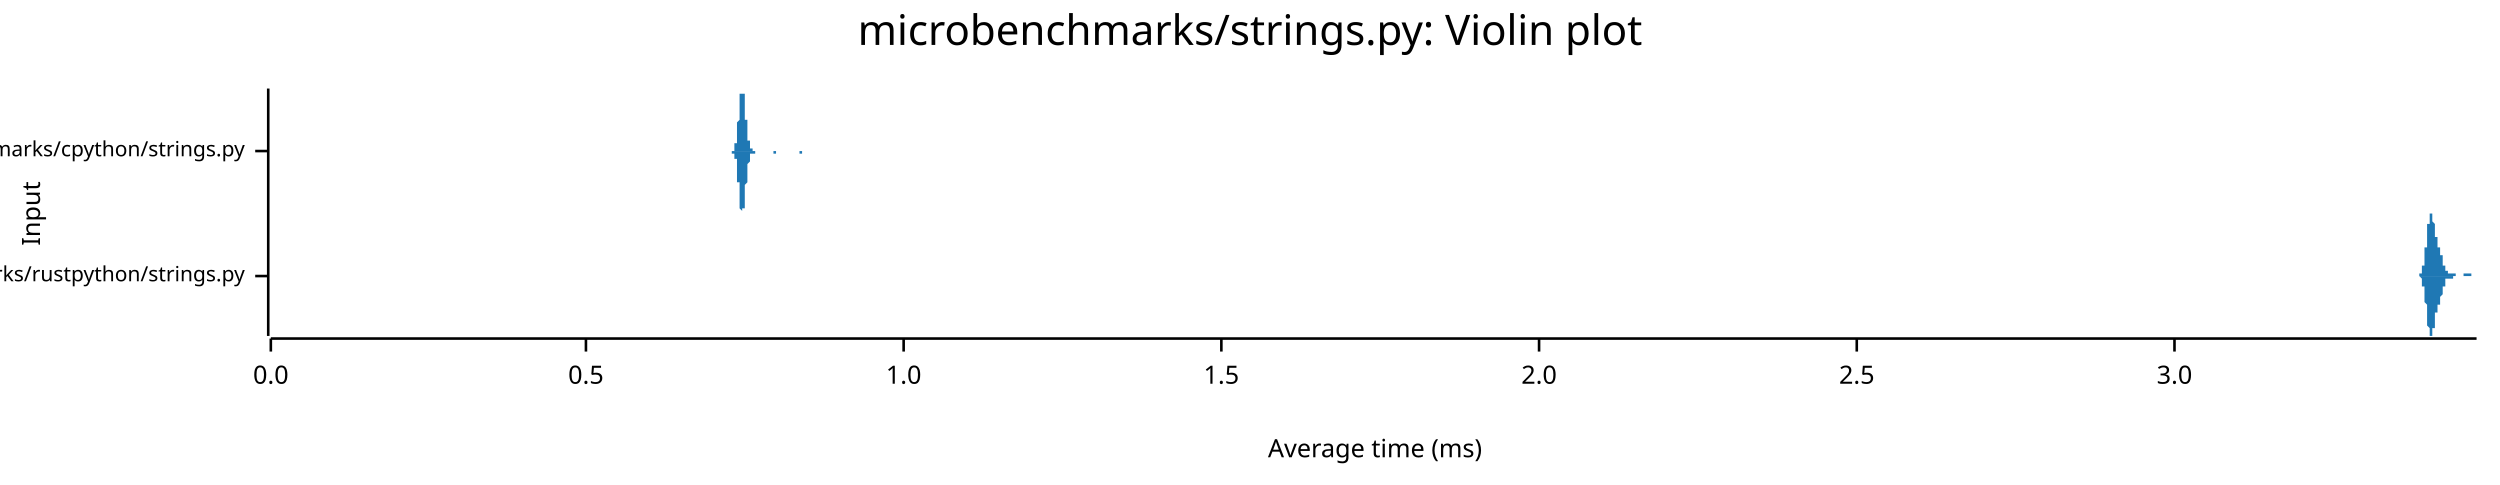
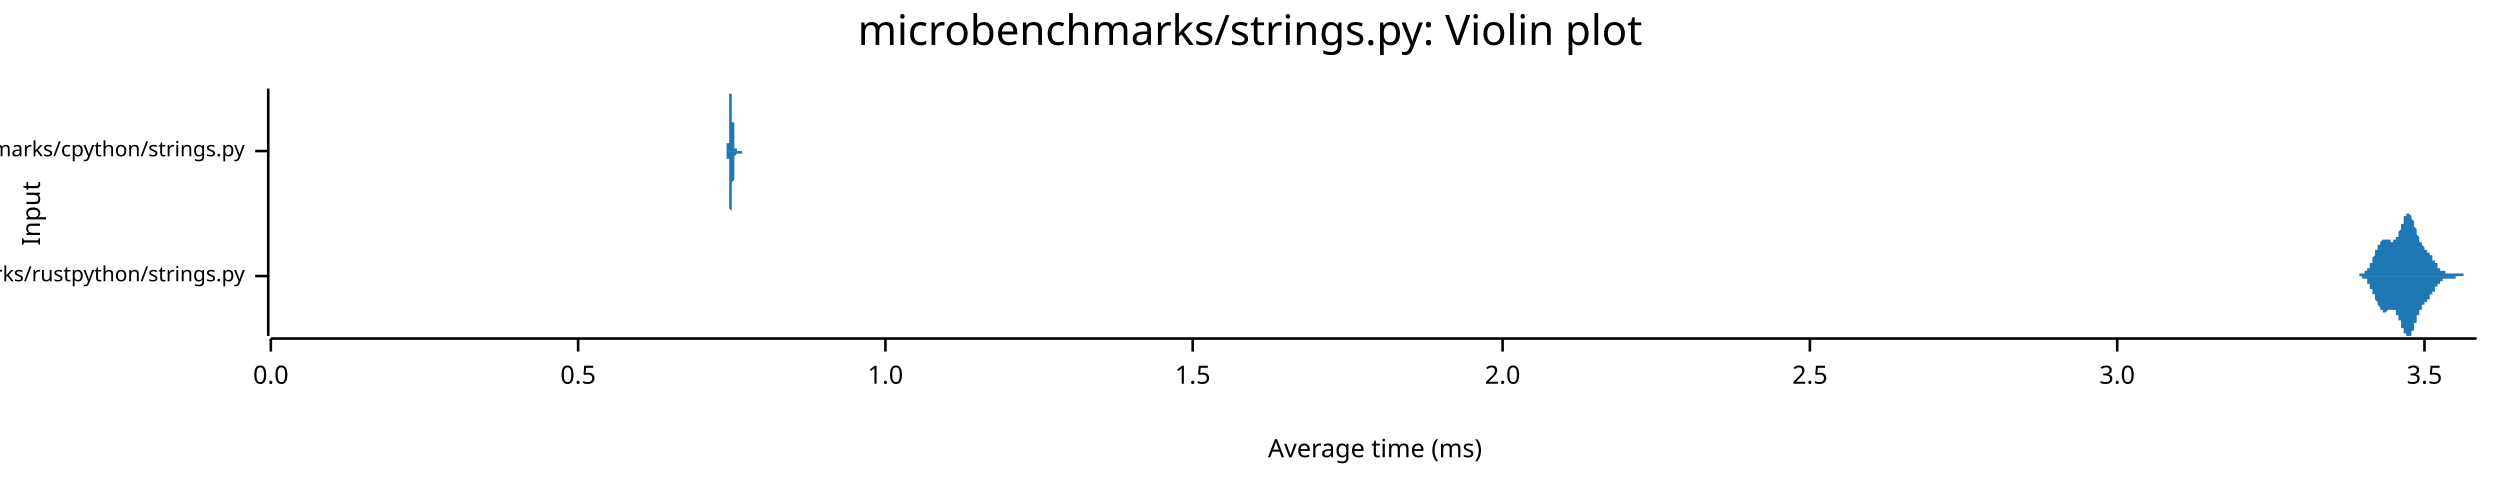
<svg xmlns="http://www.w3.org/2000/svg" width="960" height="186" viewBox="0 0 960 186">
  <text x="480" y="5" dy="0.76em" text-anchor="middle" font-family="sans-serif" font-size="16.129" opacity="1" fill="#000000">
microbenchmarks/strings.py: Violin plot
</text>
  <text x="8" y="82" dy="0.76em" text-anchor="middle" font-family="sans-serif" font-size="9.677" opacity="1" fill="#000000" transform="rotate(270, 8, 82)">
Input
</text>
  <text x="528" y="178" dy="-0.5ex" text-anchor="middle" font-family="sans-serif" font-size="9.677" opacity="1" fill="#000000">
Average time (ms)
</text>
  <polyline fill="none" opacity="1" stroke="#000000" stroke-width="1" points="103,34 103,129 " />
  <text x="94" y="106" dy="0.5ex" text-anchor="end" font-family="sans-serif" font-size="8.065" opacity="1" fill="#000000">
microbenchmarks/rustpython/strings.py
</text>
  <polyline fill="none" opacity="1" stroke="#000000" stroke-width="1" points="98,106 103,106 " />
  <text x="94" y="58" dy="0.5ex" text-anchor="end" font-family="sans-serif" font-size="8.065" opacity="1" fill="#000000">
microbenchmarks/cpython/strings.py
</text>
  <polyline fill="none" opacity="1" stroke="#000000" stroke-width="1" points="98,58 103,58 " />
  <polyline fill="none" opacity="1" stroke="#000000" stroke-width="1" points="104,130 951,130 " />
  <text x="104" y="140" dy="0.76em" text-anchor="middle" font-family="sans-serif" font-size="9.677" opacity="1" fill="#000000">
0.0
</text>
  <polyline fill="none" opacity="1" stroke="#000000" stroke-width="1" points="104,130 104,135 " />
-   <text x="225" y="140" dy="0.76em" text-anchor="middle" font-family="sans-serif" font-size="9.677" opacity="1" fill="#000000">
+   <text x="222" y="140" dy="0.76em" text-anchor="middle" font-family="sans-serif" font-size="9.677" opacity="1" fill="#000000">
0.5
</text>
-   <polyline fill="none" opacity="1" stroke="#000000" stroke-width="1" points="225,130 225,135 " />
-   <text x="347" y="140" dy="0.76em" text-anchor="middle" font-family="sans-serif" font-size="9.677" opacity="1" fill="#000000">
+   <polyline fill="none" opacity="1" stroke="#000000" stroke-width="1" points="222,130 222,135 " />
+   <text x="340" y="140" dy="0.76em" text-anchor="middle" font-family="sans-serif" font-size="9.677" opacity="1" fill="#000000">
1.0
</text>
-   <polyline fill="none" opacity="1" stroke="#000000" stroke-width="1" points="347,130 347,135 " />
-   <text x="469" y="140" dy="0.76em" text-anchor="middle" font-family="sans-serif" font-size="9.677" opacity="1" fill="#000000">
+   <polyline fill="none" opacity="1" stroke="#000000" stroke-width="1" points="340,130 340,135 " />
+   <text x="458" y="140" dy="0.76em" text-anchor="middle" font-family="sans-serif" font-size="9.677" opacity="1" fill="#000000">
1.5
</text>
-   <polyline fill="none" opacity="1" stroke="#000000" stroke-width="1" points="469,130 469,135 " />
-   <text x="591" y="140" dy="0.76em" text-anchor="middle" font-family="sans-serif" font-size="9.677" opacity="1" fill="#000000">
+   <polyline fill="none" opacity="1" stroke="#000000" stroke-width="1" points="458,130 458,135 " />
+   <text x="577" y="140" dy="0.76em" text-anchor="middle" font-family="sans-serif" font-size="9.677" opacity="1" fill="#000000">
2.0
</text>
-   <polyline fill="none" opacity="1" stroke="#000000" stroke-width="1" points="591,130 591,135 " />
-   <text x="713" y="140" dy="0.76em" text-anchor="middle" font-family="sans-serif" font-size="9.677" opacity="1" fill="#000000">
+   <polyline fill="none" opacity="1" stroke="#000000" stroke-width="1" points="577,130 577,135 " />
+   <text x="695" y="140" dy="0.76em" text-anchor="middle" font-family="sans-serif" font-size="9.677" opacity="1" fill="#000000">
2.5
</text>
-   <polyline fill="none" opacity="1" stroke="#000000" stroke-width="1" points="713,130 713,135 " />
-   <text x="835" y="140" dy="0.76em" text-anchor="middle" font-family="sans-serif" font-size="9.677" opacity="1" fill="#000000">
+   <polyline fill="none" opacity="1" stroke="#000000" stroke-width="1" points="695,130 695,135 " />
+   <text x="813" y="140" dy="0.76em" text-anchor="middle" font-family="sans-serif" font-size="9.677" opacity="1" fill="#000000">
3.0
</text>
-   <polyline fill="none" opacity="1" stroke="#000000" stroke-width="1" points="835,130 835,135 " />
-   <polygon opacity="1" fill="#1F78B4" points="928,106 928,106 928,106 928,106 928,106 928,106 928,106 928,106 928,106 928,106 928,106 928,106 928,106 928,106 928,106 928,106 928,106 928,106 928,106 928,106 929,106 929,106 929,106 929,106 929,106 929,106 929,106 929,106 929,106 929,106 929,105 929,105 929,105 929,105 929,105 929,105 929,105 929,105 929,105 929,105 929,105 929,105 930,105 930,105 930,105 930,105 930,105 930,105 930,104 930,104 930,104 930,104 930,104 930,104 930,104 930,104 930,103 930,103 930,103 930,103 930,103 930,102 930,102 930,102 931,102 931,101 931,101 931,101 931,101 931,100 931,100 931,100 931,99 931,99 931,99 931,98 931,98 931,98 931,97 931,97 931,97 931,96 931,96 931,95 931,95 932,95 932,94 932,94 932,93 932,93 932,93 932,92 932,92 932,91 932,91 932,90 932,90 932,90 932,89 932,89 932,88 932,88 932,88 932,87 932,87 932,87 932,86 933,86 933,86 933,85 933,85 933,85 933,84 933,84 933,84 933,84 933,83 933,83 933,83 933,83 933,83 933,83 933,82 933,82 933,82 933,82 933,82 933,82 933,82 934,82 934,82 934,82 934,82 934,82 934,82 934,82 934,82 934,83 934,83 934,83 934,83 934,83 934,83 934,84 934,84 934,84 934,84 934,85 934,85 934,85 934,85 935,86 935,86 935,86 935,87 935,87 935,87 935,87 935,88 935,88 935,88 935,89 935,89 935,89 935,89 935,90 935,90 935,90 935,90 935,91 935,91 935,91 935,91 936,91 936,92 936,92 936,92 936,92 936,92 936,92 936,93 936,93 936,93 936,93 936,93 936,93 936,94 936,94 936,94 936,94 936,94 936,94 936,94 936,95 937,95 937,95 937,95 937,95 937,95 937,95 937,96 937,96 937,96 937,96 937,96 937,96 937,96 937,97 937,97 937,97 937,97 937,97 937,97 937,98 937,98 937,98 938,98 938,98 938,98 938,99 938,99 938,99 938,99 938,99 938,99 938,100 938,100 938,100 938,100 938,100 938,100 938,101 938,101 938,101 938,101 938,101 938,101 938,102 939,102 939,102 939,102 939,102 939,102 939,102 939,103 939,103 939,103 939,103 939,103 939,103 939,103 939,103 939,103 939,104 939,104 939,104 939,104 939,104 939,104 939,104 940,104 940,104 940,104 940,104 940,104 940,104 940,104 940,104 940,104 940,104 940,105 940,105 940,105 940,105 940,105 940,105 940,105 940,105 940,105 940,105 940,105 940,105 941,105 941,105 941,105 941,105 941,105 941,105 941,105 941,105 941,105 941,105 941,105 941,105 941,105 941,105 941,105 941,105 941,105 941,105 941,105 941,105 941,105 942,105 942,105 942,105 942,105 942,105 942,105 942,105 942,105 942,105 942,105 942,105 942,105 942,105 942,105 942,105 942,105 942,105 942,105 942,105 942,105 942,105 942,105 943,105 943,105 943,105 943,105 943,105 943,105 943,105 943,106 943,106 943,106 943,106 943,106 943,106 943,106 943,106 943,106 943,106 943,106 943,106 943,106 943,106 943,106 944,106 944,106 944,106 944,106 944,106 944,106 944,106 944,106 944,106 944,106 944,106 944,106 944,106 944,106 944,106 944,106 944,106 944,106 944,106 944,106 944,106 944,106 945,106 945,106 945,106 945,106 945,106 945,106 945,106 945,106 945,106 945,106 945,106 945,106 945,106 945,106 945,106 945,106 945,106 945,106 945,106 945,106 945,106 945,106 946,106 946,106 946,106 946,106 946,106 946,106 946,106 946,106 946,106 946,106 946,106 946,106 946,106 946,106 946,106 946,106 946,105 946,105 946,105 946,105 946,105 947,105 947,105 947,105 947,105 947,105 947,105 947,105 947,105 947,105 947,105 947,105 947,105 947,105 947,105 947,105 947,105 947,105 947,105 947,105 947,105 947,105 947,105 948,105 948,105 948,105 948,105 948,105 948,105 948,105 948,105 948,105 948,105 948,105 948,105 948,105 948,105 948,105 948,105 948,105 948,105 948,105 948,105 948,105 948,105 949,105 949,105 949,106 949,106 949,106 949,106 949,106 949,106 949,106 949,106 949,106 949,106 949,106 949,106 949,106 949,106 949,106 949,106 949,106 949,106 949,106 949,106 950,106 950,106 950,106 950,106 950,106 950,106 950,106 950,106 950,106 950,106 950,106 950,106 950,106 950,106 950,106 950,106 950,106 950,106 950,106 950,106 950,106 951,106 951,106 928,106 " />
-   <polygon opacity="1" fill="#1F78B4" points="928,106 928,106 928,106 928,106 928,106 928,106 928,106 928,106 928,106 928,106 928,106 928,106 928,106 928,106 928,106 928,106 928,106 928,106 928,106 928,106 929,106 929,106 929,106 929,106 929,106 929,106 929,106 929,106 929,106 929,106 929,106 929,106 929,106 929,106 929,106 929,106 929,106 929,106 929,106 929,106 929,106 929,106 930,107 930,107 930,107 930,107 930,107 930,107 930,107 930,107 930,107 930,107 930,108 930,108 930,108 930,108 930,108 930,108 930,108 930,109 930,109 930,109 930,109 930,110 931,110 931,110 931,110 931,111 931,111 931,111 931,111 931,112 931,112 931,112 931,113 931,113 931,113 931,114 931,114 931,114 931,115 931,115 931,116 931,116 931,116 932,117 932,117 932,118 932,118 932,119 932,119 932,119 932,120 932,120 932,121 932,121 932,121 932,122 932,122 932,123 932,123 932,123 932,124 932,124 932,125 932,125 932,125 933,126 933,126 933,126 933,127 933,127 933,127 933,127 933,128 933,128 933,128 933,128 933,129 933,129 933,129 933,129 933,129 933,129 933,129 933,129 933,129 933,129 933,129 934,129 934,129 934,129 934,129 934,129 934,129 934,129 934,129 934,129 934,129 934,129 934,128 934,128 934,128 934,128 934,128 934,127 934,127 934,127 934,127 934,126 934,126 935,126 935,125 935,125 935,125 935,125 935,124 935,124 935,124 935,124 935,123 935,123 935,123 935,122 935,122 935,122 935,122 935,121 935,121 935,121 935,121 935,121 935,120 936,120 936,120 936,120 936,120 936,119 936,119 936,119 936,119 936,119 936,119 936,118 936,118 936,118 936,118 936,118 936,118 936,118 936,117 936,117 936,117 936,117 937,117 937,117 937,117 937,116 937,116 937,116 937,116 937,116 937,116 937,116 937,115 937,115 937,115 937,115 937,115 937,115 937,114 937,114 937,114 937,114 937,114 937,114 938,113 938,113 938,113 938,113 938,113 938,113 938,112 938,112 938,112 938,112 938,112 938,112 938,111 938,111 938,111 938,111 938,111 938,111 938,110 938,110 938,110 938,110 939,110 939,110 939,110 939,109 939,109 939,109 939,109 939,109 939,109 939,109 939,108 939,108 939,108 939,108 939,108 939,108 939,108 939,108 939,108 939,108 939,108 939,107 940,107 940,107 940,107 940,107 940,107 940,107 940,107 940,107 940,107 940,107 940,107 940,107 940,107 940,107 940,107 940,107 940,107 940,107 940,107 940,107 940,107 940,107 941,107 941,107 941,107 941,107 941,107 941,107 941,107 941,107 941,107 941,107 941,107 941,107 941,107 941,107 941,107 941,107 941,107 941,107 941,107 941,107 941,107 942,107 942,107 942,107 942,107 942,107 942,107 942,107 942,106 942,106 942,106 942,106 942,106 942,106 942,106 942,106 942,106 942,106 942,106 942,106 942,106 942,106 942,106 943,106 943,106 943,106 943,106 943,106 943,106 943,106 943,106 943,106 943,106 943,106 943,106 943,106 943,106 943,106 943,106 943,106 943,106 943,106 943,106 943,106 943,106 944,106 944,106 944,106 944,106 944,106 944,106 944,106 944,106 944,106 944,106 944,106 944,106 944,106 944,106 944,106 944,106 944,106 944,106 944,106 944,106 944,106 944,106 945,106 945,106 945,106 945,106 945,106 945,106 945,106 945,106 945,106 945,106 945,106 945,106 945,106 945,106 945,106 945,106 945,106 945,106 945,106 945,106 945,106 945,106 946,106 946,106 946,106 946,106 946,106 946,106 946,106 946,106 946,106 946,106 946,106 946,106 946,106 946,106 946,106 946,106 946,106 946,106 946,106 946,106 946,106 947,106 947,106 947,106 947,106 947,106 947,106 947,106 947,106 947,106 947,106 947,106 947,106 947,106 947,106 947,106 947,106 947,106 947,106 947,106 947,106 947,106 947,106 948,106 948,106 948,106 948,106 948,106 948,106 948,106 948,106 948,106 948,106 948,106 948,106 948,106 948,106 948,106 948,106 948,106 948,106 948,106 948,106 948,106 948,106 949,106 949,106 949,106 949,106 949,106 949,106 949,106 949,106 949,106 949,106 949,106 949,106 949,106 949,106 949,106 949,106 949,106 949,106 949,106 949,106 949,106 949,106 950,106 950,106 950,106 950,106 950,106 950,106 950,106 950,106 950,106 950,106 950,106 950,106 950,106 950,106 950,106 950,106 950,106 950,106 950,106 950,106 950,106 951,106 951,106 928,106 " />
-   <polygon opacity="1" fill="#1F78B4" points="281,58 281,58 281,58 281,58 281,58 281,58 281,58 281,58 281,58 281,58 281,58 281,58 282,58 282,58 282,58 282,58 282,58 282,58 282,57 282,57 282,57 282,57 282,57 282,57 282,56 282,56 282,56 282,56 282,55 283,55 283,55 283,54 283,54 283,54 283,53 283,53 283,52 283,52 283,51 283,51 283,50 283,50 283,49 283,48 283,48 283,47 284,46 284,46 284,45 284,44 284,43 284,43 284,42 284,41 284,41 284,40 284,39 284,39 284,38 284,38 284,37 284,37 284,36 285,36 285,35 285,35 285,35 285,35 285,35 285,35 285,34 285,35 285,35 285,35 285,35 285,35 285,35 285,36 285,36 286,36 286,37 286,37 286,38 286,38 286,39 286,40 286,40 286,41 286,41 286,42 286,43 286,43 286,44 286,44 286,45 286,46 287,46 287,47 287,47 287,48 287,49 287,49 287,50 287,50 287,51 287,51 287,51 287,52 287,52 287,53 287,53 287,53 287,54 288,54 288,54 288,55 288,55 288,55 288,55 288,56 288,56 288,56 288,56 288,56 288,57 288,57 288,57 288,57 288,57 288,57 289,57 289,57 289,57 289,57 289,57 289,58 289,58 289,58 289,58 289,58 289,58 289,58 289,58 289,58 289,58 289,58 289,58 290,58 290,58 290,58 290,58 290,58 290,58 290,58 290,58 290,58 290,58 290,58 290,58 290,58 290,58 290,58 290,58 291,58 291,58 291,58 291,58 291,58 291,58 291,58 291,58 291,58 291,58 291,58 291,58 291,58 291,58 291,58 291,58 291,58 292,58 292,58 292,58 292,58 292,58 292,58 292,58 292,58 292,58 292,58 292,58 292,58 292,58 292,58 292,58 292,58 292,58 293,58 293,58 293,58 293,58 293,58 293,58 293,58 293,58 293,58 293,58 293,58 293,58 293,58 293,58 293,58 293,58 293,58 294,58 294,58 294,58 294,58 294,58 294,58 294,58 294,58 294,58 294,58 294,58 294,58 294,58 294,58 294,58 294,58 294,58 295,58 295,58 295,58 295,58 295,58 295,58 295,58 295,58 295,58 295,58 295,58 295,58 295,58 295,58 295,58 295,58 296,58 296,58 296,58 296,58 296,58 296,58 296,58 296,58 296,58 296,58 296,58 296,58 296,58 296,58 296,58 296,58 296,58 297,58 297,58 297,58 297,58 297,58 297,58 297,58 297,58 297,58 297,58 297,58 297,58 297,58 297,58 297,58 297,58 297,58 298,58 298,58 298,58 298,58 298,58 298,58 298,58 298,58 298,58 298,58 298,58 298,58 298,58 298,58 298,58 298,58 298,58 299,58 299,58 299,58 299,58 299,58 299,58 299,58 299,58 299,58 299,58 299,58 299,58 299,58 299,58 299,58 299,58 299,58 300,58 300,58 300,58 300,58 300,58 300,58 300,58 300,58 300,58 300,58 300,58 300,58 300,58 300,58 300,58 300,58 300,58 301,58 301,58 301,58 301,58 301,58 301,58 301,58 301,58 301,58 301,58 301,58 301,58 301,58 301,58 301,58 301,58 302,58 302,58 302,58 302,58 302,58 302,58 302,58 302,58 302,58 302,58 302,58 302,58 302,58 302,58 302,58 302,58 302,58 303,58 303,58 303,58 303,58 303,58 303,58 303,58 303,58 303,58 303,58 303,58 303,58 303,58 303,58 303,58 303,58 303,58 304,58 304,58 304,58 304,58 304,58 304,58 304,58 304,58 304,58 304,58 304,58 304,58 304,58 304,58 304,58 304,58 304,58 305,58 305,58 305,58 305,58 305,58 305,58 305,58 305,58 305,58 305,58 305,58 305,58 305,58 305,58 305,58 305,58 305,58 306,58 306,58 306,58 306,58 306,58 306,58 306,58 306,58 306,58 306,58 306,58 306,58 306,58 306,58 306,58 306,58 307,58 307,58 307,58 307,58 307,58 307,58 307,58 307,58 307,58 307,58 307,58 307,58 307,58 307,58 307,58 307,58 307,58 308,58 308,58 308,58 308,58 308,58 308,58 308,58 308,58 308,58 308,58 308,58 308,58 308,58 308,58 308,58 308,58 308,58 309,58 309,58 309,58 309,58 309,58 309,58 309,58 309,58 309,58 309,58 309,58 309,58 309,58 309,58 309,58 309,58 309,58 310,58 310,58 310,58 310,58 310,58 310,58 310,58 310,58 310,58 310,58 310,58 310,58 310,58 310,58 310,58 310,58 310,58 310,58 281,58 " />
-   <polygon opacity="1" fill="#1F78B4" points="281,58 281,58 281,58 281,58 281,58 281,58 281,58 281,58 281,58 281,58 281,59 281,59 282,59 282,59 282,59 282,59 282,59 282,59 282,59 282,59 282,59 282,59 282,60 282,60 282,60 282,60 282,60 282,61 282,61 283,61 283,62 283,62 283,62 283,63 283,63 283,64 283,64 283,65 283,65 283,66 283,66 283,67 283,68 283,68 283,69 283,70 284,70 284,71 284,72 284,72 284,73 284,74 284,75 284,75 284,76 284,77 284,77 284,78 284,78 284,79 284,79 284,80 284,80 285,81 285,81 285,81 285,82 285,82 285,82 285,82 285,82 285,82 285,82 285,82 285,82 285,81 285,81 285,81 285,80 286,80 286,80 286,79 286,79 286,78 286,78 286,77 286,76 286,76 286,75 286,75 286,74 286,73 286,73 286,72 286,71 286,71 287,70 287,70 287,69 287,69 287,68 287,67 287,67 287,66 287,66 287,65 287,65 287,65 287,64 287,64 287,63 287,63 287,63 288,62 288,62 288,62 288,62 288,61 288,61 288,61 288,61 288,60 288,60 288,60 288,60 288,60 288,60 288,60 288,59 288,59 289,59 289,59 289,59 289,59 289,59 289,59 289,59 289,59 289,59 289,59 289,59 289,59 289,59 289,59 289,59 289,59 289,59 290,59 290,59 290,59 290,59 290,59 290,59 290,59 290,58 290,58 290,58 290,58 290,58 290,58 290,58 290,58 290,58 291,58 291,58 291,58 291,58 291,58 291,58 291,58 291,58 291,58 291,58 291,58 291,58 291,58 291,58 291,58 291,58 291,58 292,58 292,58 292,58 292,58 292,58 292,58 292,58 292,58 292,58 292,58 292,58 292,58 292,58 292,58 292,58 292,58 292,58 293,58 293,58 293,58 293,58 293,58 293,58 293,58 293,58 293,58 293,58 293,58 293,58 293,58 293,58 293,58 293,58 293,58 294,58 294,58 294,58 294,58 294,58 294,58 294,58 294,58 294,58 294,58 294,58 294,58 294,58 294,58 294,58 294,58 294,58 295,58 295,58 295,58 295,58 295,58 295,58 295,58 295,58 295,58 295,58 295,58 295,58 295,58 295,58 295,58 295,58 296,58 296,58 296,58 296,58 296,58 296,58 296,58 296,58 296,58 296,58 296,58 296,58 296,58 296,58 296,58 296,58 296,58 297,58 297,59 297,59 297,59 297,59 297,59 297,59 297,59 297,59 297,59 297,59 297,59 297,59 297,59 297,59 297,59 297,59 298,59 298,59 298,59 298,58 298,58 298,58 298,58 298,58 298,58 298,58 298,58 298,58 298,58 298,58 298,58 298,58 298,58 299,58 299,58 299,58 299,58 299,58 299,58 299,58 299,58 299,58 299,58 299,58 299,58 299,58 299,58 299,58 299,58 299,58 300,58 300,58 300,58 300,58 300,58 300,58 300,58 300,58 300,58 300,58 300,58 300,58 300,58 300,58 300,58 300,58 300,58 301,58 301,58 301,58 301,58 301,58 301,58 301,58 301,58 301,58 301,58 301,58 301,58 301,58 301,58 301,58 301,58 302,58 302,58 302,58 302,58 302,58 302,58 302,58 302,58 302,58 302,58 302,58 302,58 302,58 302,58 302,58 302,58 302,58 303,58 303,58 303,58 303,58 303,58 303,58 303,58 303,58 303,58 303,58 303,58 303,58 303,58 303,58 303,58 303,58 303,58 304,58 304,58 304,58 304,58 304,58 304,58 304,58 304,58 304,58 304,58 304,58 304,58 304,58 304,58 304,58 304,58 304,58 305,58 305,58 305,58 305,58 305,58 305,58 305,58 305,58 305,58 305,58 305,58 305,58 305,58 305,58 305,58 305,58 305,58 306,58 306,58 306,58 306,58 306,58 306,58 306,58 306,58 306,58 306,58 306,58 306,58 306,58 306,58 306,58 306,58 307,58 307,58 307,58 307,59 307,59 307,59 307,59 307,59 307,59 307,59 307,59 307,59 307,59 307,59 307,59 307,59 307,59 308,59 308,59 308,59 308,59 308,58 308,58 308,58 308,58 308,58 308,58 308,58 308,58 308,58 308,58 308,58 308,58 308,58 309,58 309,58 309,58 309,58 309,58 309,58 309,58 309,58 309,58 309,58 309,58 309,58 309,58 309,58 309,58 309,58 309,58 310,58 310,58 310,58 310,58 310,58 310,58 310,58 310,58 310,58 310,58 310,58 310,58 310,58 310,58 310,58 310,58 310,58 310,58 281,58 " />
+   <polyline fill="none" opacity="1" stroke="#000000" stroke-width="1" points="813,130 813,135 " />
+   <text x="931" y="140" dy="0.76em" text-anchor="middle" font-family="sans-serif" font-size="9.677" opacity="1" fill="#000000">
+ 3.5
+ </text>
+   <polyline fill="none" opacity="1" stroke="#000000" stroke-width="1" points="931,130 931,135 " />
+   <polygon opacity="1" fill="#1F78B4" points="904,106 904,106 904,106 904,106 904,106 904,106 904,106 904,106 904,106 904,106 904,106 905,106 905,106 905,106 905,106 905,106 905,106 905,106 905,106 905,106 905,106 906,106 906,106 906,106 906,106 906,106 906,106 906,106 906,105 906,105 906,105 906,105 907,105 907,105 907,105 907,105 907,105 907,105 907,105 907,105 907,105 907,105 907,105 908,105 908,105 908,105 908,105 908,105 908,105 908,104 908,104 908,104 908,104 909,104 909,104 909,104 909,104 909,104 909,103 909,103 909,103 909,103 909,103 909,103 910,103 910,102 910,102 910,102 910,102 910,102 910,102 910,101 910,101 910,101 911,101 911,101 911,100 911,100 911,100 911,100 911,99 911,99 911,99 911,99 911,99 912,98 912,98 912,98 912,98 912,97 912,97 912,97 912,97 912,97 912,96 912,96 913,96 913,96 913,95 913,95 913,95 913,95 913,95 913,94 913,94 913,94 914,94 914,94 914,94 914,93 914,93 914,93 914,93 914,93 914,93 914,93 914,93 915,92 915,92 915,92 915,92 915,92 915,92 915,92 915,92 915,92 915,92 915,92 916,92 916,92 916,92 916,92 916,92 916,92 916,92 916,92 916,92 916,92 917,92 917,92 917,92 917,92 917,92 917,92 917,92 917,92 917,92 917,92 917,92 918,92 918,93 918,93 918,93 918,93 918,93 918,93 918,93 918,93 918,93 919,93 919,93 919,93 919,93 919,93 919,93 919,93 919,93 919,92 919,92 919,92 920,92 920,92 920,92 920,92 920,92 920,92 920,92 920,91 920,91 920,91 920,91 921,91 921,91 921,90 921,90 921,90 921,90 921,89 921,89 921,89 921,89 922,88 922,88 922,88 922,88 922,87 922,87 922,87 922,87 922,86 922,86 922,86 923,86 923,85 923,85 923,85 923,85 923,84 923,84 923,84 923,84 923,83 923,83 924,83 924,83 924,83 924,83 924,82 924,82 924,82 924,82 924,82 924,82 925,82 925,82 925,82 925,82 925,82 925,82 925,82 925,82 925,82 925,82 925,82 926,83 926,83 926,83 926,83 926,83 926,83 926,84 926,84 926,84 926,84 927,85 927,85 927,85 927,85 927,86 927,86 927,86 927,86 927,87 927,87 927,87 928,88 928,88 928,88 928,88 928,89 928,89 928,89 928,90 928,90 928,90 928,90 929,91 929,91 929,91 929,91 929,92 929,92 929,92 929,92 929,92 929,93 930,93 930,93 930,93 930,93 930,94 930,94 930,94 930,94 930,94 930,94 930,94 931,95 931,95 931,95 931,95 931,95 931,95 931,95 931,95 931,95 931,96 931,96 932,96 932,96 932,96 932,96 932,96 932,96 932,96 932,96 932,97 932,97 933,97 933,97 933,97 933,97 933,97 933,97 933,98 933,98 933,98 933,98 933,98 934,98 934,98 934,99 934,99 934,99 934,99 934,99 934,99 934,99 934,100 935,100 935,100 935,100 935,100 935,100 935,101 935,101 935,101 935,101 935,101 935,101 936,101 936,102 936,102 936,102 936,102 936,102 936,102 936,102 936,102 936,103 936,103 937,103 937,103 937,103 937,103 937,103 937,103 937,103 937,103 937,104 937,104 938,104 938,104 938,104 938,104 938,104 938,104 938,104 938,104 938,104 938,104 938,104 939,104 939,104 939,104 939,104 939,104 939,104 939,104 939,104 939,105 939,105 939,105 940,105 940,105 940,105 940,105 940,105 940,105 940,105 940,105 940,105 940,105 941,105 941,105 941,105 941,105 941,105 941,105 941,105 941,105 941,105 941,105 941,105 942,105 942,105 942,105 942,105 942,105 942,105 942,105 942,105 942,105 942,105 943,105 943,105 943,105 943,105 943,105 943,105 943,105 943,105 943,105 943,105 943,105 944,105 944,105 944,105 944,105 944,105 944,105 944,105 944,105 944,105 944,105 944,105 945,105 945,105 945,105 945,105 945,105 945,105 945,105 945,105 945,105 945,105 946,105 946,105 946,105 946,105 946,105 946,106 946,106 946,106 946,106 946,106 946,106 947,106 947,106 947,106 947,106 947,106 947,106 947,106 947,106 947,106 947,106 947,106 948,106 948,106 948,106 948,106 948,106 948,106 948,106 948,106 948,106 948,106 949,106 949,106 949,106 949,106 949,106 949,106 949,106 949,106 949,106 949,106 949,106 950,106 950,106 950,106 950,106 950,106 950,106 950,106 950,106 950,106 950,106 951,106 951,106 904,106 " />
+   <polygon opacity="1" fill="#1F78B4" points="904,106 904,106 904,106 904,106 904,106 904,106 904,106 904,106 904,106 904,106 904,106 905,106 905,106 905,106 905,106 905,106 905,106 905,106 905,106 905,106 905,106 906,106 906,106 906,106 906,106 906,106 906,106 906,106 906,106 906,106 906,106 906,106 907,106 907,106 907,106 907,106 907,106 907,106 907,106 907,106 907,106 907,107 907,107 908,107 908,107 908,107 908,107 908,107 908,107 908,107 908,107 908,107 908,107 909,107 909,108 909,108 909,108 909,108 909,108 909,108 909,108 909,108 909,109 909,109 910,109 910,109 910,109 910,109 910,110 910,110 910,110 910,110 910,110 910,111 911,111 911,111 911,111 911,111 911,112 911,112 911,112 911,112 911,112 911,113 911,113 912,113 912,113 912,114 912,114 912,114 912,114 912,115 912,115 912,115 912,115 912,115 913,116 913,116 913,116 913,116 913,116 913,117 913,117 913,117 913,117 913,117 914,118 914,118 914,118 914,118 914,118 914,118 914,119 914,119 914,119 914,119 914,119 915,119 915,119 915,119 915,119 915,119 915,119 915,119 915,120 915,120 915,120 915,120 916,120 916,120 916,120 916,120 916,120 916,120 916,120 916,120 916,120 916,120 917,119 917,119 917,119 917,119 917,119 917,119 917,119 917,119 917,119 917,119 917,119 918,119 918,119 918,119 918,119 918,119 918,119 918,119 918,119 918,119 918,119 919,119 919,119 919,119 919,119 919,119 919,119 919,119 919,119 919,119 919,119 919,119 920,119 920,119 920,119 920,120 920,120 920,120 920,120 920,120 920,120 920,120 920,121 921,121 921,121 921,121 921,121 921,122 921,122 921,122 921,122 921,123 921,123 922,123 922,123 922,124 922,124 922,124 922,124 922,125 922,125 922,125 922,125 922,126 923,126 923,126 923,126 923,127 923,127 923,127 923,127 923,128 923,128 923,128 923,128 924,128 924,129 924,129 924,129 924,129 924,129 924,129 924,129 924,129 924,129 925,129 925,129 925,129 925,129 925,129 925,129 925,129 925,129 925,129 925,129 925,129 926,129 926,129 926,129 926,128 926,128 926,128 926,128 926,128 926,127 926,127 927,127 927,127 927,126 927,126 927,126 927,126 927,125 927,125 927,125 927,124 927,124 928,124 928,124 928,123 928,123 928,123 928,122 928,122 928,122 928,122 928,121 928,121 929,121 929,121 929,120 929,120 929,120 929,120 929,119 929,119 929,119 929,119 930,119 930,118 930,118 930,118 930,118 930,118 930,118 930,117 930,117 930,117 930,117 931,117 931,117 931,117 931,117 931,116 931,116 931,116 931,116 931,116 931,116 931,116 932,116 932,116 932,116 932,115 932,115 932,115 932,115 932,115 932,115 932,115 933,115 933,115 933,114 933,114 933,114 933,114 933,114 933,114 933,114 933,113 933,113 934,113 934,113 934,113 934,113 934,113 934,112 934,112 934,112 934,112 934,112 935,112 935,112 935,111 935,111 935,111 935,111 935,111 935,111 935,110 935,110 935,110 936,110 936,110 936,110 936,110 936,109 936,109 936,109 936,109 936,109 936,109 936,109 937,109 937,109 937,108 937,108 937,108 937,108 937,108 937,108 937,108 937,108 938,108 938,108 938,108 938,108 938,108 938,107 938,107 938,107 938,107 938,107 938,107 939,107 939,107 939,107 939,107 939,107 939,107 939,107 939,107 939,107 939,107 939,107 940,107 940,107 940,107 940,107 940,107 940,107 940,107 940,107 940,107 940,107 941,107 941,107 941,107 941,107 941,107 941,107 941,107 941,107 941,107 941,107 941,107 942,107 942,107 942,107 942,107 942,107 942,107 942,107 942,107 942,107 942,107 943,107 943,107 943,107 943,107 943,106 943,106 943,106 943,106 943,106 943,106 943,106 944,106 944,106 944,106 944,106 944,106 944,106 944,106 944,106 944,106 944,106 944,106 945,106 945,106 945,106 945,106 945,106 945,106 945,106 945,106 945,106 945,106 946,106 946,106 946,106 946,106 946,106 946,106 946,106 946,106 946,106 946,106 946,106 947,106 947,106 947,106 947,106 947,106 947,106 947,106 947,106 947,106 947,106 947,106 948,106 948,106 948,106 948,106 948,106 948,106 948,106 948,106 948,106 948,106 949,106 949,106 949,106 949,106 949,106 949,106 949,106 949,106 949,106 949,106 949,106 950,106 950,106 950,106 950,106 950,106 950,106 950,106 950,106 950,106 950,106 951,106 951,106 904,106 " />
+   <polygon opacity="1" fill="#1F78B4" points="279,58 279,58 279,58 279,58 279,58 279,58 279,58 279,58 279,58 279,58 279,58 279,58 279,58 279,58 279,58 279,58 279,58 279,58 279,58 279,57 279,57 279,57 279,57 279,57 279,57 279,57 279,56 279,56 279,56 279,56 279,55 280,55 280,55 280,54 280,54 280,53 280,53 280,53 280,52 280,51 280,51 280,50 280,50 280,49 280,48 280,48 280,47 280,46 280,46 280,45 280,44 280,43 280,43 280,42 280,41 280,41 280,40 280,39 280,39 280,38 280,37 280,37 280,36 280,36 281,36 281,35 281,35 281,35 281,35 281,35 281,35 281,34 281,35 281,35 281,35 281,35 281,35 281,36 281,36 281,36 281,37 281,37 281,38 281,38 281,39 281,39 281,40 281,41 281,41 281,42 281,43 281,43 281,44 281,44 281,45 281,46 281,46 281,47 282,47 282,48 282,49 282,49 282,50 282,50 282,51 282,51 282,51 282,52 282,52 282,53 282,53 282,53 282,54 282,54 282,54 282,55 282,55 282,55 282,55 282,55 282,56 282,56 282,56 282,56 282,56 282,56 282,57 282,57 282,57 282,57 282,57 283,57 283,57 283,57 283,57 283,57 283,57 283,57 283,57 283,58 283,58 283,58 283,58 283,58 283,58 283,58 283,58 283,58 283,58 283,58 283,58 283,58 283,58 283,58 283,58 283,58 283,58 283,58 283,58 283,58 283,58 283,58 283,58 283,58 284,58 284,58 284,58 284,58 284,58 284,58 284,58 284,58 284,58 284,58 284,58 284,58 284,58 284,58 284,58 284,58 284,58 284,58 284,58 284,58 284,58 284,58 284,58 284,58 284,58 284,58 284,58 284,58 284,58 284,58 284,58 284,58 284,58 285,58 285,58 285,58 285,58 285,58 285,58 285,58 285,58 285,58 285,58 285,58 285,58 285,58 285,58 285,58 285,58 285,58 285,58 285,58 285,58 285,58 285,58 285,58 285,58 285,58 285,58 285,58 285,58 285,58 285,58 285,58 285,58 285,58 286,58 286,58 286,58 286,58 286,58 286,58 286,58 286,58 286,58 286,58 286,58 286,58 286,58 286,58 286,58 286,58 286,58 286,58 286,58 286,58 286,58 286,58 286,58 286,58 286,58 286,58 286,58 286,58 286,58 286,58 286,58 286,58 286,58 287,58 287,58 287,58 287,58 287,58 287,58 287,58 287,58 287,58 287,58 287,58 287,58 287,58 287,58 287,58 287,58 287,58 287,58 287,58 287,58 287,58 287,58 287,58 287,58 287,58 287,58 287,58 287,58 287,58 287,58 287,58 287,58 287,58 288,58 288,58 288,58 288,58 288,58 288,58 288,58 288,58 288,58 288,58 288,58 288,58 288,58 288,58 288,58 288,58 288,58 288,58 288,58 288,58 288,58 288,58 288,58 288,58 288,58 288,58 288,58 288,58 288,58 288,58 288,58 288,58 288,58 288,58 289,58 289,58 289,58 289,58 289,58 289,58 289,58 289,58 289,58 289,58 289,58 289,58 289,58 289,58 289,58 289,58 289,58 289,58 289,58 289,58 289,58 289,58 289,58 289,58 289,58 289,58 289,58 289,58 289,58 289,58 289,58 289,58 289,58 290,58 290,58 290,58 290,58 290,58 290,58 290,58 290,58 290,58 290,58 290,58 290,58 290,58 290,58 290,58 290,58 290,58 290,58 290,58 290,58 290,58 290,58 290,58 290,58 290,58 290,58 290,58 290,58 290,58 290,58 290,58 290,58 290,58 291,58 291,58 291,58 291,58 291,58 291,58 291,58 291,58 291,58 291,58 291,58 291,58 291,58 291,58 291,58 291,58 291,58 291,58 291,58 291,58 291,58 291,58 291,58 291,58 291,58 291,58 291,58 291,58 291,58 291,58 291,58 291,58 291,58 292,58 292,58 292,58 292,58 292,58 292,58 292,58 292,58 292,58 292,58 292,58 292,58 292,58 292,58 292,58 292,58 292,58 292,58 292,58 292,58 292,58 292,58 292,58 292,58 292,58 292,58 292,58 292,58 292,58 292,58 292,58 292,58 292,58 293,58 293,58 293,58 293,58 293,58 293,58 293,58 293,58 293,58 293,58 293,58 293,58 293,58 293,58 293,58 293,58 293,58 293,58 293,58 293,58 293,58 293,58 293,58 293,58 293,58 293,58 293,58 293,58 293,58 293,58 293,58 293,58 293,58 294,58 294,58 294,58 294,58 294,58 294,58 279,58 " />
+   <polygon opacity="1" fill="#1F78B4" points="279,58 279,58 279,58 279,58 279,58 279,58 279,58 279,58 279,58 279,58 279,58 279,58 279,59 279,59 279,59 279,59 279,59 279,59 279,59 279,59 279,59 279,59 279,59 279,60 279,60 279,60 279,60 279,60 279,61 279,61 279,61 280,61 280,62 280,62 280,63 280,63 280,64 280,64 280,65 280,65 280,66 280,66 280,67 280,67 280,68 280,69 280,69 280,70 280,71 280,72 280,72 280,73 280,74 280,75 280,75 280,76 280,77 280,77 280,78 280,78 280,79 280,80 280,80 280,80 281,81 281,81 281,81 281,82 281,82 281,82 281,82 281,82 281,82 281,82 281,82 281,81 281,81 281,81 281,81 281,80 281,80 281,79 281,79 281,78 281,78 281,77 281,76 281,76 281,75 281,75 281,74 281,73 281,73 281,72 281,71 281,71 281,70 281,70 282,69 282,68 282,68 282,67 282,67 282,66 282,66 282,65 282,65 282,65 282,64 282,64 282,63 282,63 282,63 282,63 282,62 282,62 282,62 282,61 282,61 282,61 282,61 282,61 282,61 282,60 282,60 282,60 282,60 282,60 282,60 282,60 282,60 283,59 283,59 283,59 283,59 283,59 283,59 283,59 283,59 283,59 283,59 283,59 283,59 283,59 283,59 283,59 283,59 283,59 283,59 283,59 283,59 283,59 283,59 283,59 283,59 283,59 283,59 283,59 283,59 283,59 283,59 283,59 283,59 283,59 284,59 284,59 284,59 284,59 284,59 284,59 284,59 284,59 284,59 284,59 284,59 284,59 284,59 284,59 284,59 284,59 284,59 284,59 284,59 284,59 284,59 284,59 284,59 284,59 284,59 284,59 284,59 284,59 284,59 284,59 284,59 284,59 284,59 285,59 285,59 285,59 285,59 285,58 285,58 285,58 285,58 285,58 285,58 285,58 285,58 285,58 285,58 285,58 285,58 285,58 285,58 285,58 285,58 285,58 285,58 285,58 285,58 285,58 285,58 285,58 285,58 285,58 285,58 285,58 285,58 285,58 286,58 286,58 286,58 286,58 286,58 286,58 286,58 286,58 286,58 286,58 286,58 286,58 286,58 286,58 286,58 286,58 286,58 286,58 286,58 286,58 286,58 286,58 286,58 286,58 286,58 286,58 286,58 286,58 286,58 286,58 286,58 286,58 286,58 287,58 287,58 287,58 287,58 287,58 287,58 287,58 287,58 287,58 287,58 287,58 287,58 287,58 287,58 287,58 287,58 287,58 287,58 287,58 287,58 287,58 287,58 287,58 287,58 287,58 287,58 287,58 287,58 287,58 287,58 287,58 287,58 287,58 288,58 288,58 288,58 288,58 288,58 288,58 288,58 288,58 288,58 288,58 288,58 288,58 288,58 288,58 288,58 288,58 288,58 288,58 288,58 288,58 288,58 288,58 288,58 288,58 288,58 288,58 288,58 288,58 288,58 288,58 288,58 288,58 288,58 288,58 289,58 289,58 289,58 289,58 289,58 289,58 289,58 289,58 289,58 289,58 289,58 289,58 289,58 289,58 289,58 289,58 289,58 289,58 289,58 289,58 289,58 289,58 289,58 289,58 289,58 289,58 289,58 289,58 289,58 289,58 289,58 289,58 289,58 290,58 290,58 290,58 290,58 290,58 290,58 290,58 290,58 290,58 290,58 290,58 290,58 290,58 290,58 290,58 290,58 290,58 290,58 290,58 290,58 290,58 290,58 290,58 290,58 290,58 290,58 290,58 290,58 290,58 290,58 290,58 290,58 290,58 291,58 291,58 291,58 291,58 291,58 291,58 291,58 291,58 291,58 291,58 291,58 291,58 291,58 291,58 291,58 291,58 291,58 291,58 291,58 291,58 291,58 291,58 291,58 291,58 291,58 291,58 291,58 291,58 291,58 291,58 291,58 291,58 291,58 292,58 292,58 292,58 292,58 292,58 292,58 292,58 292,58 292,59 292,59 292,59 292,59 292,59 292,59 292,59 292,59 292,59 292,59 292,59 292,59 292,59 292,59 292,59 292,59 292,59 292,59 292,59 292,59 292,58 292,58 292,58 292,58 292,58 293,58 293,58 293,58 293,58 293,58 293,58 293,58 293,58 293,58 293,58 293,58 293,58 293,58 293,58 293,58 293,58 293,58 293,58 293,58 293,58 293,58 293,58 293,58 293,58 293,58 293,58 293,58 293,58 293,58 293,58 293,58 293,58 293,58 294,58 294,58 294,58 294,58 294,58 294,58 279,58 " />
</svg>
